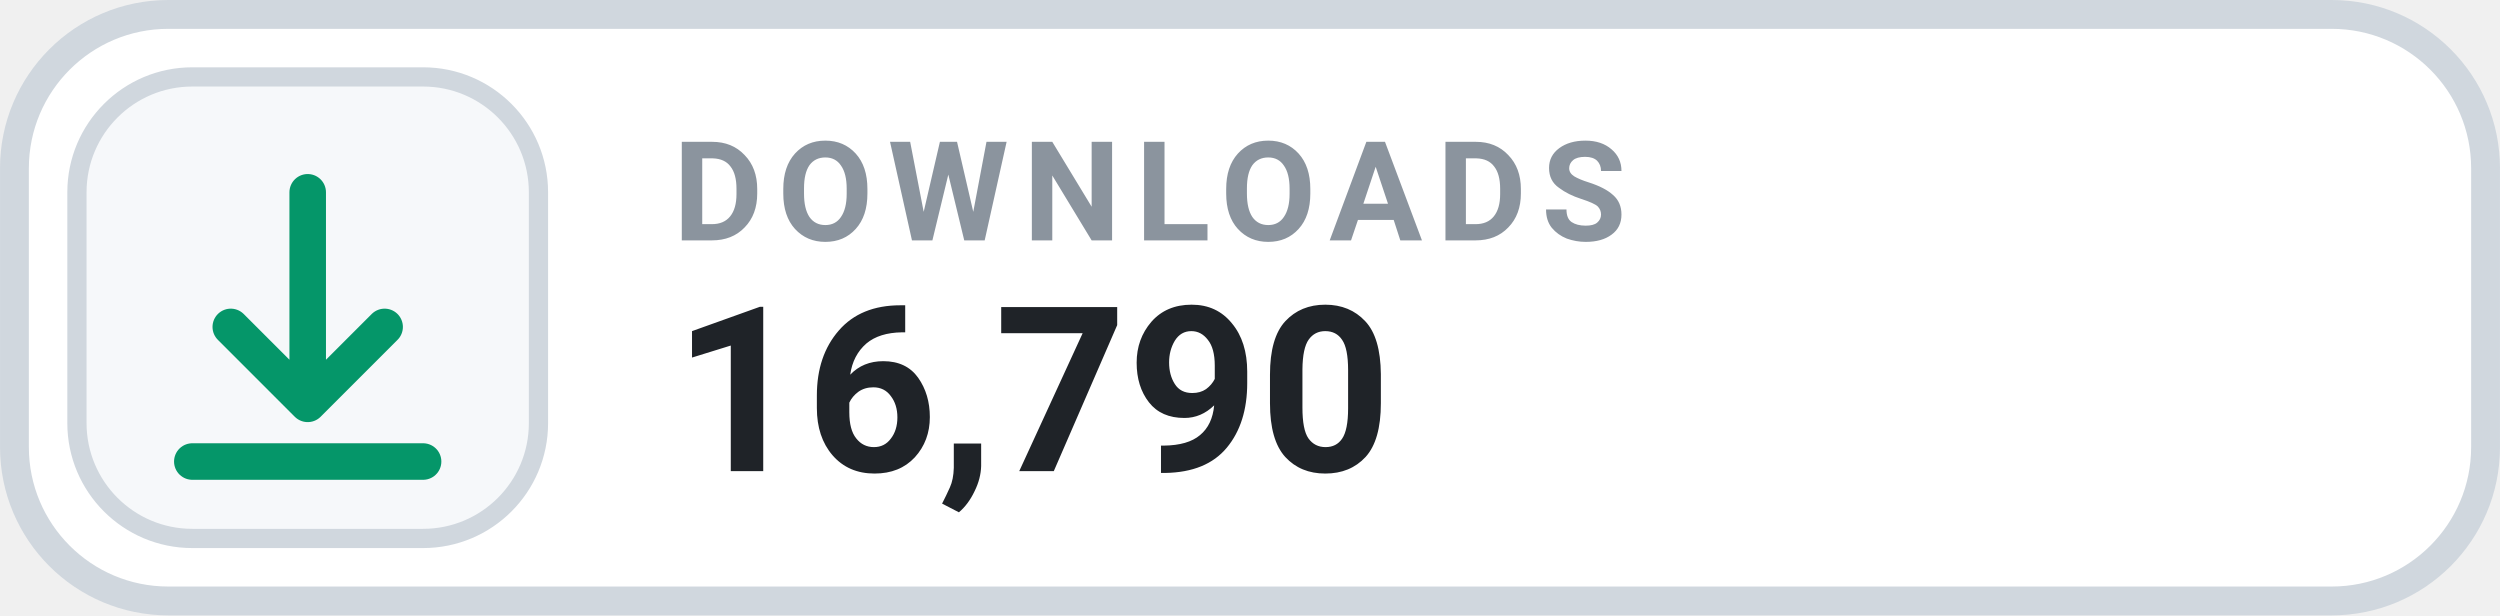
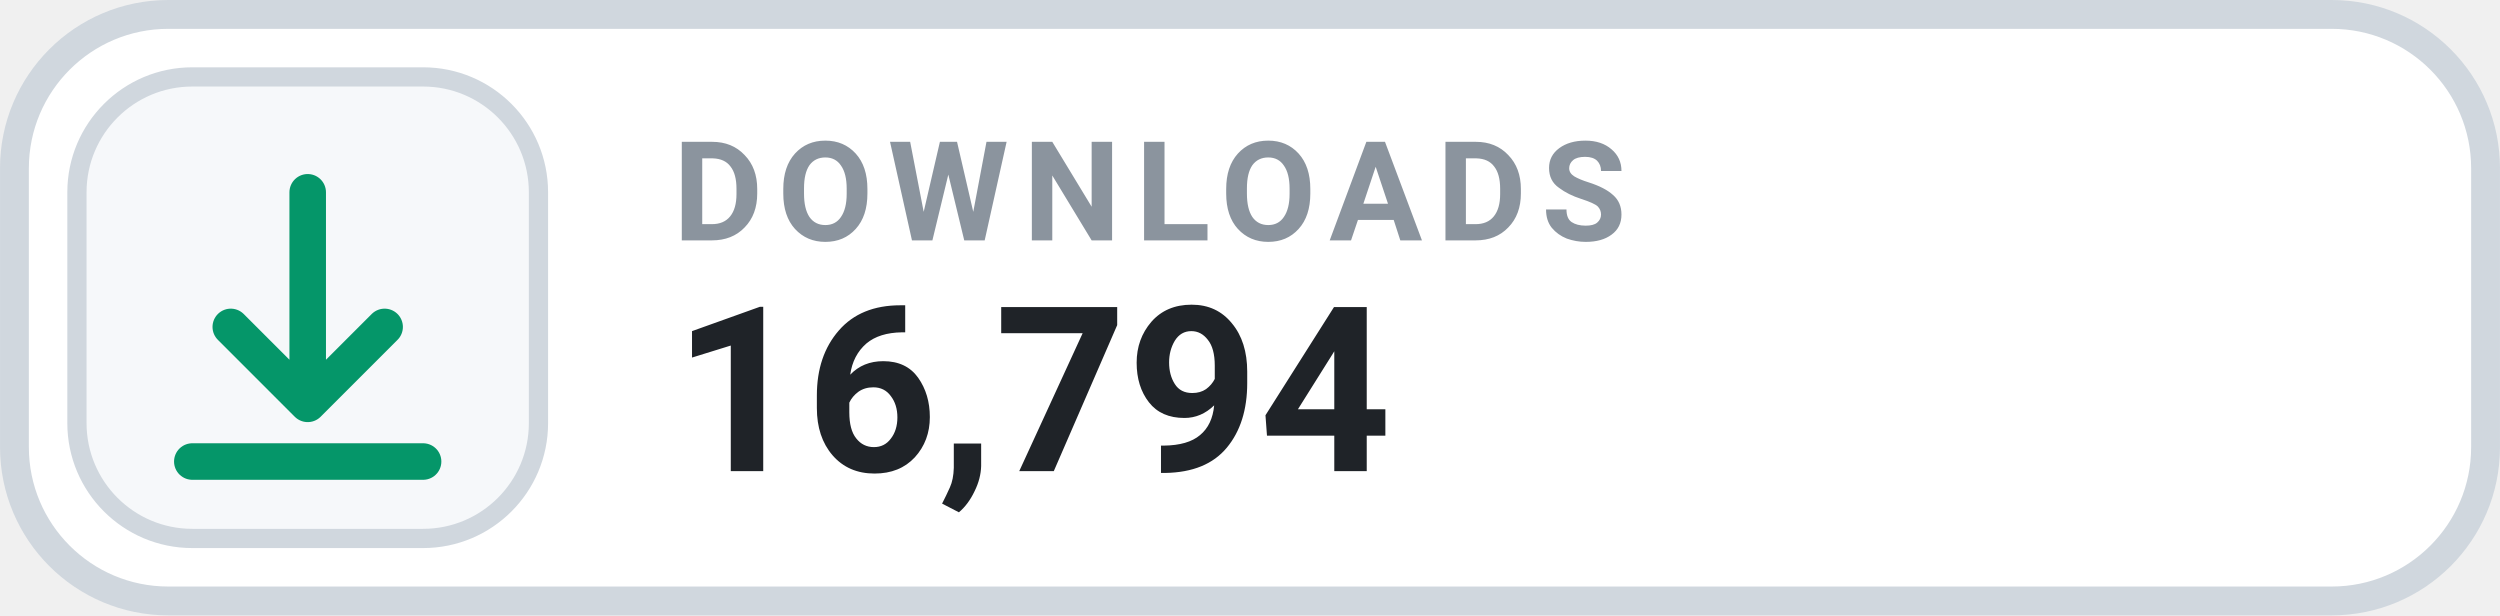
- <svg xmlns="http://www.w3.org/2000/svg" width="126" height="31.015" viewBox="0 0 130 32" role="img" aria-label="DOWNLOADS 16,790">
+ <svg xmlns="http://www.w3.org/2000/svg" width="126" height="31.015" viewBox="0 0 130 32" role="img" aria-label="DOWNLOADS 16,794">
  <rect x=".75" y=".75" width="128.5" height="30.5" rx="8" fill="#FFFFFF" stroke="#D0D7DE" stroke-width="1.5" />
  <rect x="4" y="4" width="24" height="24" rx="6" fill="#F6F8FA" stroke="#D0D7DE" stroke-width="1" />
  <g transform="translate(16 16)" style="color:#059669;">
    <path d="M0 -6 v11 m0 0 l4 -4 m-4 4 l-4 -4 M-6 8 h12" fill="none" stroke="currentColor" stroke-width="1.9" stroke-linecap="round" stroke-linejoin="round" />
  </g>
  <text x="35" y="12.5" fill="#8B949E" font-family="-apple-system,BlinkMacSystemFont,'Segoe UI',Roboto,Helvetica,Arial,sans-serif" font-size="7.2" font-weight="700" letter-spacing=".75">DOWNLOADS</text>
-   <text x="35" y="24.5" fill="#1F2328" font-family="-apple-system,BlinkMacSystemFont,'Segoe UI',Roboto,Helvetica,Arial,sans-serif" font-size="12" font-weight="700">16,790</text>
+   <text x="35" y="24.5" fill="#1F2328" font-family="-apple-system,BlinkMacSystemFont,'Segoe UI',Roboto,Helvetica,Arial,sans-serif" font-size="12" font-weight="700">16,794</text>
</svg>
